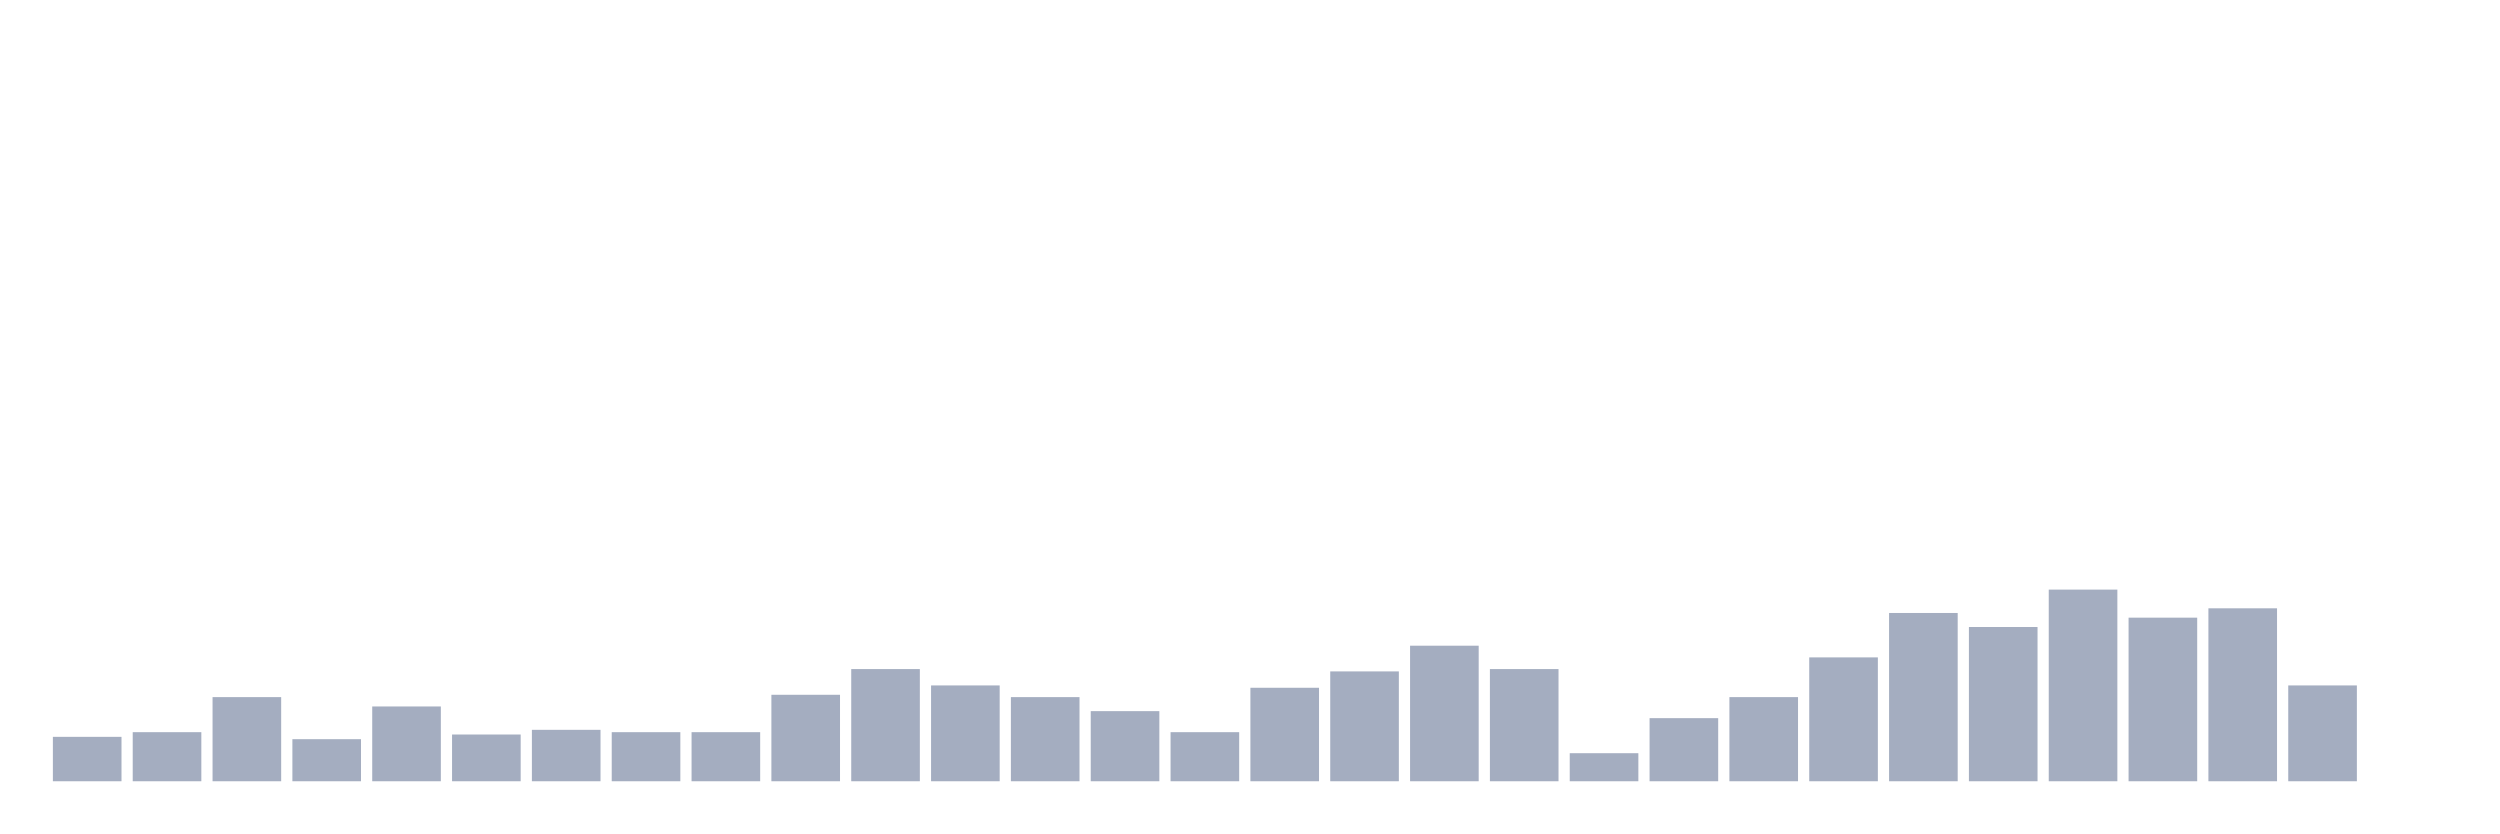
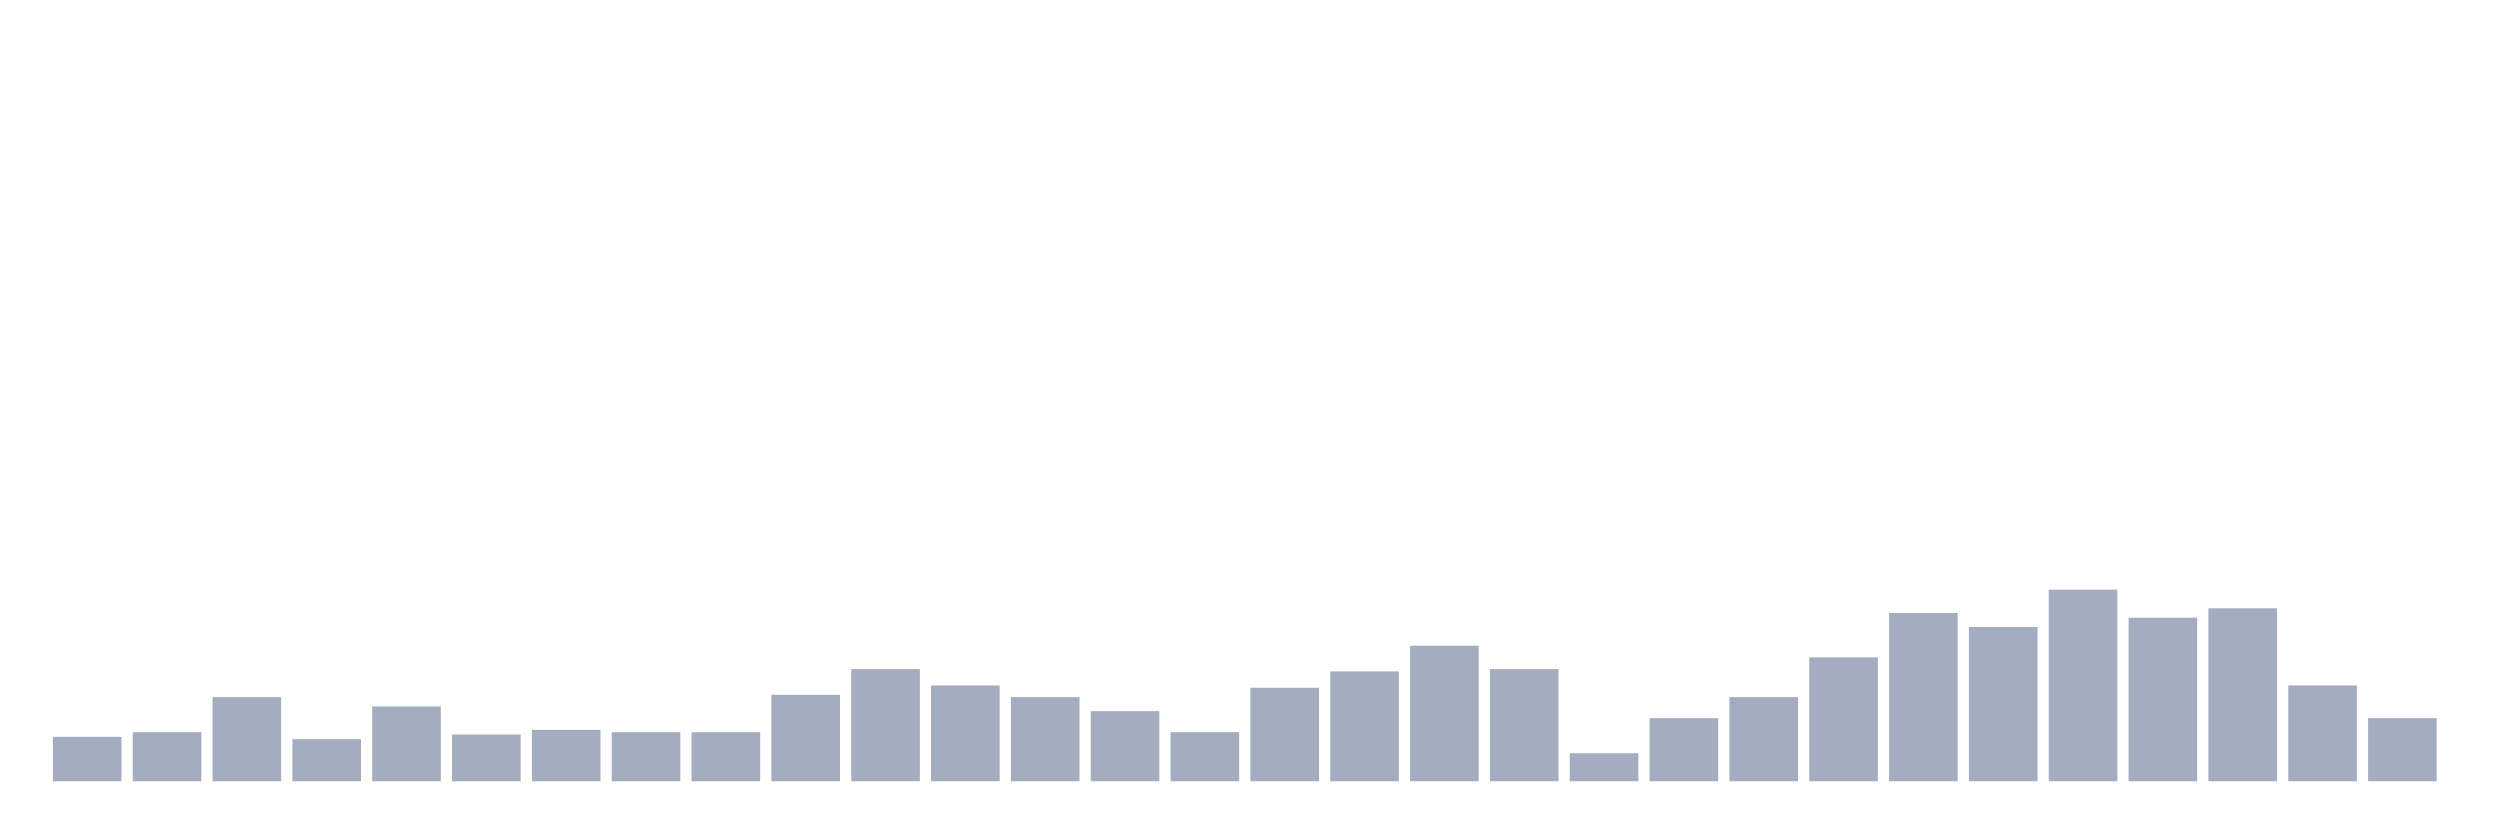
<svg xmlns="http://www.w3.org/2000/svg" viewBox="0 0 480 160">
  <g transform="translate(10,10)">
    <rect class="bar" x="0.153" width="13.175" y="131.474" height="8.526" fill="rgb(164,173,192)" />
    <rect class="bar" x="15.482" width="13.175" y="130.577" height="9.423" fill="rgb(164,173,192)" />
    <rect class="bar" x="30.81" width="13.175" y="123.846" height="16.154" fill="rgb(164,173,192)" />
    <rect class="bar" x="46.138" width="13.175" y="131.923" height="8.077" fill="rgb(164,173,192)" />
    <rect class="bar" x="61.466" width="13.175" y="125.641" height="14.359" fill="rgb(164,173,192)" />
    <rect class="bar" x="76.794" width="13.175" y="131.026" height="8.974" fill="rgb(164,173,192)" />
    <rect class="bar" x="92.123" width="13.175" y="130.128" height="9.872" fill="rgb(164,173,192)" />
    <rect class="bar" x="107.451" width="13.175" y="130.577" height="9.423" fill="rgb(164,173,192)" />
    <rect class="bar" x="122.779" width="13.175" y="130.577" height="9.423" fill="rgb(164,173,192)" />
    <rect class="bar" x="138.107" width="13.175" y="123.397" height="16.603" fill="rgb(164,173,192)" />
    <rect class="bar" x="153.436" width="13.175" y="118.462" height="21.538" fill="rgb(164,173,192)" />
    <rect class="bar" x="168.764" width="13.175" y="121.603" height="18.397" fill="rgb(164,173,192)" />
    <rect class="bar" x="184.092" width="13.175" y="123.846" height="16.154" fill="rgb(164,173,192)" />
    <rect class="bar" x="199.42" width="13.175" y="126.538" height="13.462" fill="rgb(164,173,192)" />
    <rect class="bar" x="214.748" width="13.175" y="130.577" height="9.423" fill="rgb(164,173,192)" />
    <rect class="bar" x="230.077" width="13.175" y="122.051" height="17.949" fill="rgb(164,173,192)" />
    <rect class="bar" x="245.405" width="13.175" y="118.91" height="21.09" fill="rgb(164,173,192)" />
    <rect class="bar" x="260.733" width="13.175" y="113.974" height="26.026" fill="rgb(164,173,192)" />
    <rect class="bar" x="276.061" width="13.175" y="118.462" height="21.538" fill="rgb(164,173,192)" />
    <rect class="bar" x="291.39" width="13.175" y="134.615" height="5.385" fill="rgb(164,173,192)" />
    <rect class="bar" x="306.718" width="13.175" y="127.885" height="12.115" fill="rgb(164,173,192)" />
    <rect class="bar" x="322.046" width="13.175" y="123.846" height="16.154" fill="rgb(164,173,192)" />
    <rect class="bar" x="337.374" width="13.175" y="116.218" height="23.782" fill="rgb(164,173,192)" />
    <rect class="bar" x="352.702" width="13.175" y="107.692" height="32.308" fill="rgb(164,173,192)" />
    <rect class="bar" x="368.031" width="13.175" y="110.385" height="29.615" fill="rgb(164,173,192)" />
    <rect class="bar" x="383.359" width="13.175" y="103.205" height="36.795" fill="rgb(164,173,192)" />
    <rect class="bar" x="398.687" width="13.175" y="108.59" height="31.41" fill="rgb(164,173,192)" />
    <rect class="bar" x="414.015" width="13.175" y="106.795" height="33.205" fill="rgb(164,173,192)" />
    <rect class="bar" x="429.344" width="13.175" y="121.603" height="18.397" fill="rgb(164,173,192)" />
-     <rect class="bar" x="444.672" width="13.175" y="140" height="0" fill="rgb(164,173,192)" />
+     <rect class="bar" x="444.672" width="13.175" y="127.885" height="12.115" fill="rgb(164,173,192)" />
  </g>
</svg>
